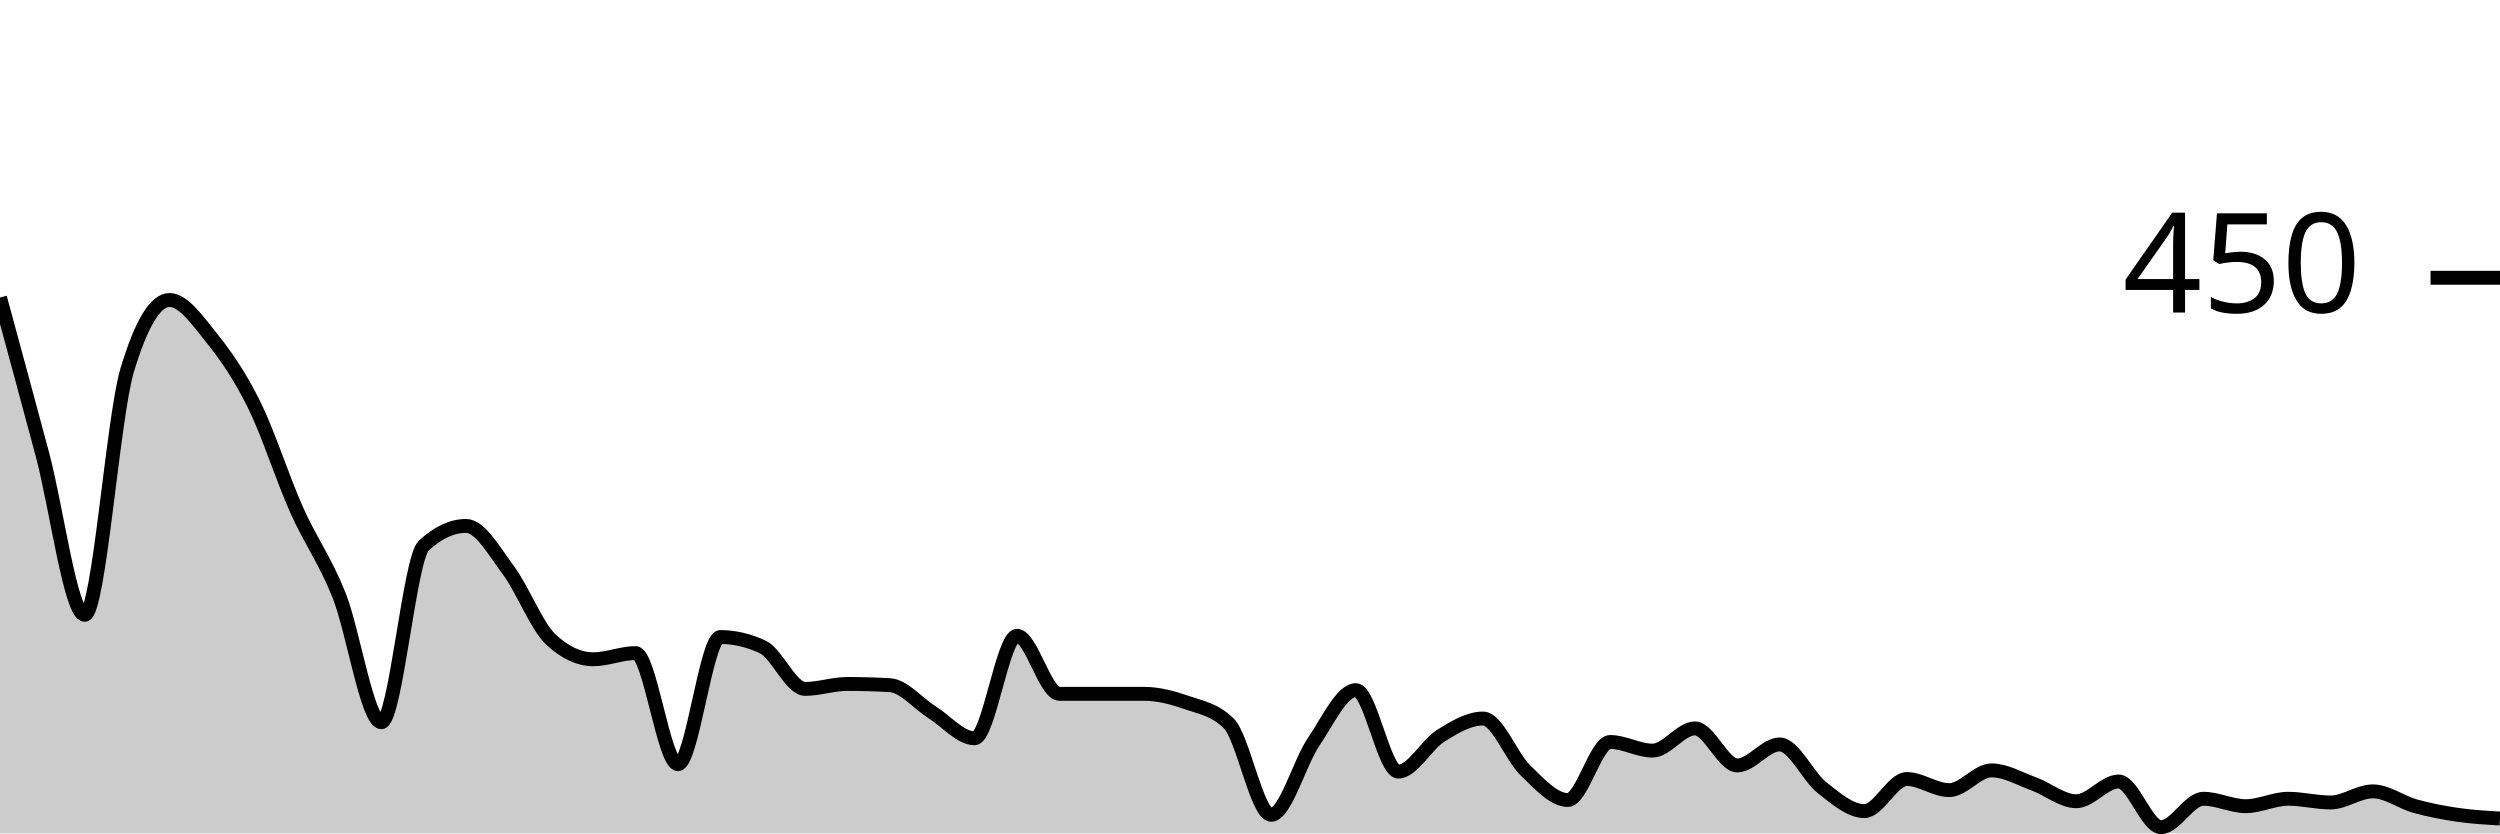
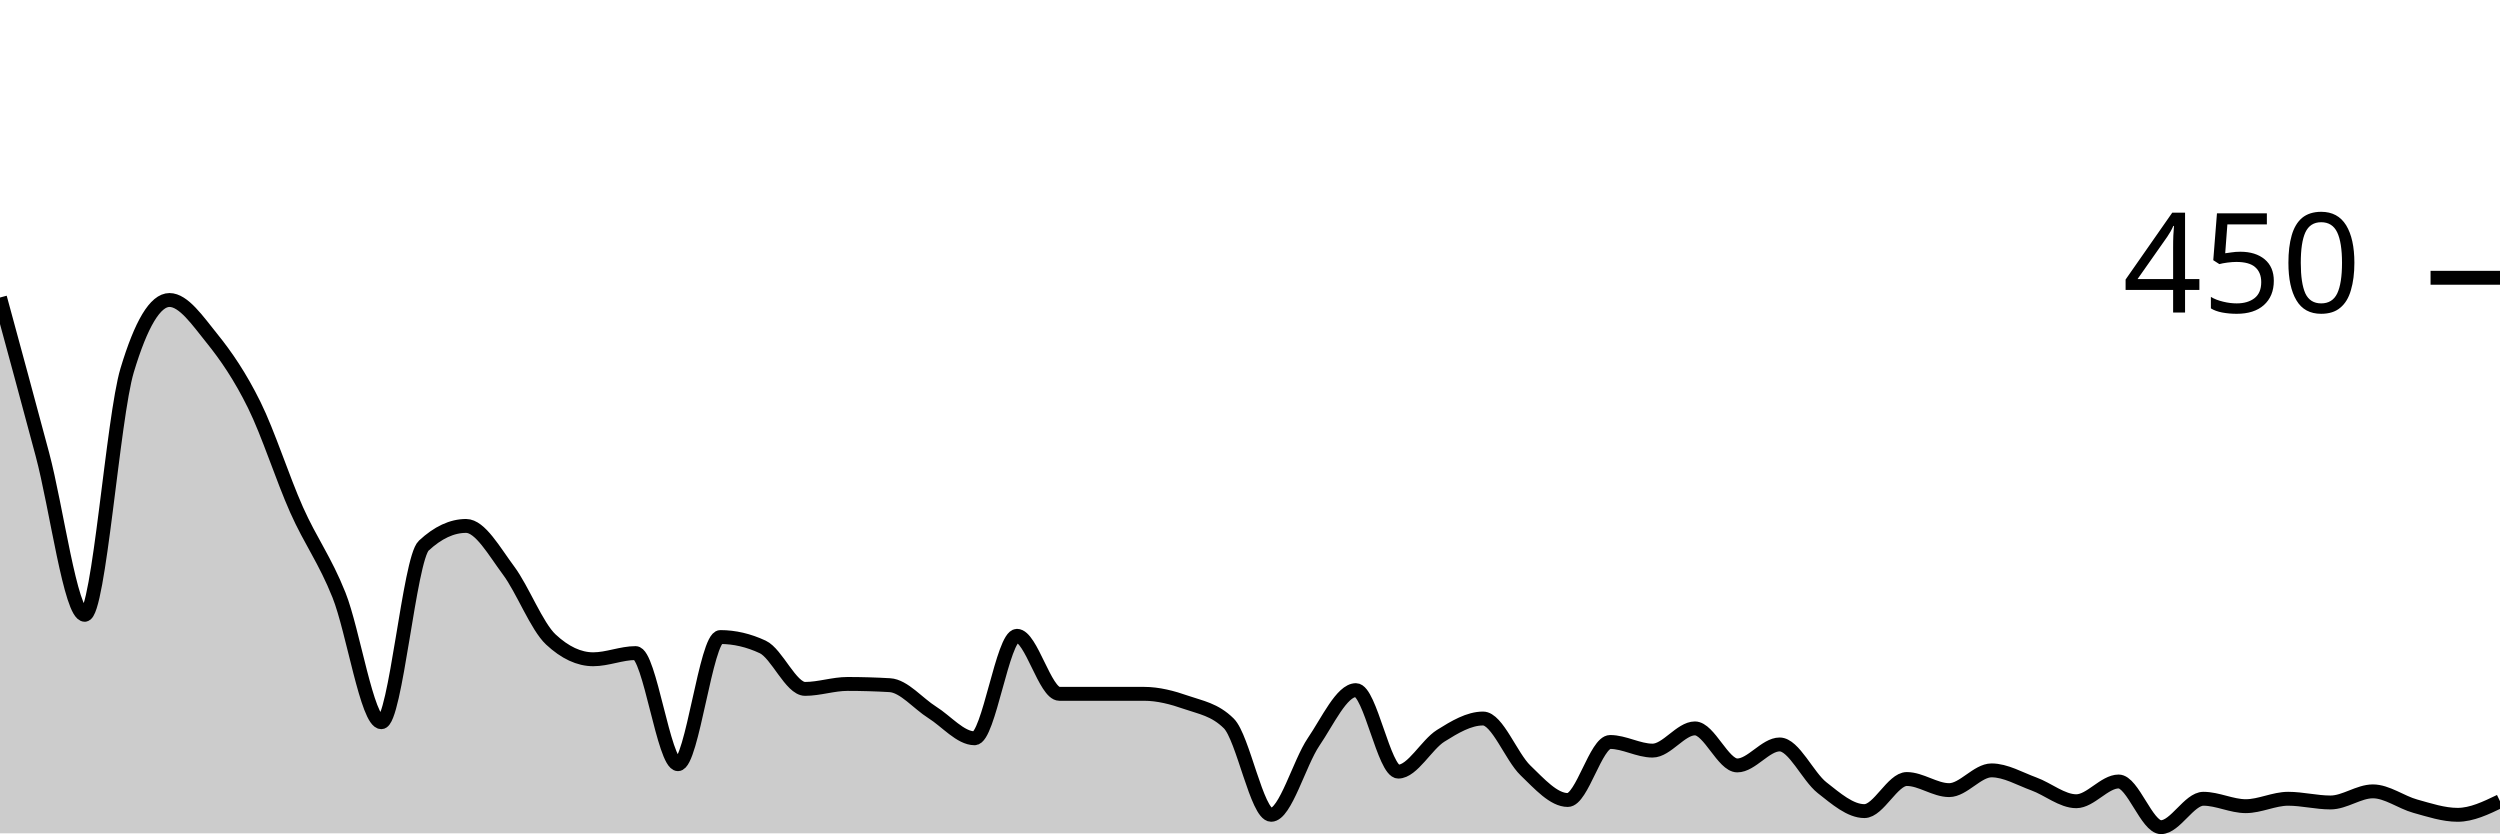
<svg xmlns="http://www.w3.org/2000/svg" viewBox="0 0 180 60">
  <g transform="translate(0,20)">
-     <path class="area" fill="rgba(0, 0, 0, 0.2)" d="M0,1.422C1.017,5.163,2.034,8.904,3.051,12.711C4.068,16.519,5.085,24.267,6.102,24.267C7.119,24.267,8.136,10.044,9.153,6.667C10.169,3.289,11.186,1.6,12.203,1.6C13.22,1.6,14.237,3.096,15.254,4.356C16.271,5.615,17.288,7.096,18.305,9.156C19.322,11.215,20.339,14.43,21.356,16.711C22.373,18.993,23.39,20.296,24.407,22.844C25.424,25.393,26.441,32,27.458,32C28.475,32,29.492,20.237,30.508,19.289C31.525,18.341,32.542,17.867,33.559,17.867C34.576,17.867,35.593,19.704,36.61,21.067C37.627,22.43,38.644,25.096,39.661,26.044C40.678,26.993,41.695,27.467,42.712,27.467C43.729,27.467,44.746,27.022,45.763,27.022C46.78,27.022,47.797,35.022,48.814,35.022C49.831,35.022,50.847,25.867,51.864,25.867C52.881,25.867,53.898,26.104,54.915,26.578C55.932,27.052,56.949,29.6,57.966,29.6C58.983,29.6,60,29.244,61.017,29.244C62.034,29.244,63.051,29.274,64.068,29.333C65.085,29.393,66.102,30.652,67.119,31.289C68.136,31.926,69.153,33.156,70.169,33.156C71.186,33.156,72.203,25.778,73.22,25.778C74.237,25.778,75.254,29.956,76.271,29.956C77.288,29.956,78.305,29.956,79.322,29.956C80.339,29.956,81.356,29.956,82.373,29.956C83.39,29.956,84.407,30.222,85.424,30.578C86.441,30.933,87.458,31.081,88.475,32.089C89.492,33.096,90.508,38.667,91.525,38.667C92.542,38.667,93.559,34.919,94.576,33.422C95.593,31.926,96.61,29.689,97.627,29.689C98.644,29.689,99.661,35.556,100.678,35.556C101.695,35.556,102.712,33.615,103.729,32.978C104.746,32.341,105.763,31.733,106.78,31.733C107.797,31.733,108.814,34.489,109.831,35.467C110.847,36.444,111.864,37.6,112.881,37.6C113.898,37.6,114.915,33.422,115.932,33.422C116.949,33.422,117.966,34.044,118.983,34.044C120,34.044,121.017,32.444,122.034,32.444C123.051,32.444,124.068,35.111,125.085,35.111C126.102,35.111,127.119,33.6,128.136,33.6C129.153,33.6,130.169,35.911,131.186,36.711C132.203,37.511,133.22,38.4,134.237,38.4C135.254,38.4,136.271,36.089,137.288,36.089C138.305,36.089,139.322,36.889,140.339,36.889C141.356,36.889,142.373,35.467,143.39,35.467C144.407,35.467,145.424,36.074,146.441,36.444C147.458,36.815,148.475,37.689,149.492,37.689C150.508,37.689,151.525,36.267,152.542,36.267C153.559,36.267,154.576,39.556,155.593,39.556C156.61,39.556,157.627,37.511,158.644,37.511C159.661,37.511,160.678,38.044,161.695,38.044C162.712,38.044,163.729,37.511,164.746,37.511C165.763,37.511,166.78,37.778,167.797,37.778C168.814,37.778,169.831,36.978,170.847,36.978C171.864,36.978,172.881,37.763,173.898,38.044C174.915,38.326,175.932,38.519,176.949,38.667C177.966,38.815,178.983,38.874,180,38.933L180,40C178.983,40,177.966,40,176.949,40C175.932,40,174.915,40,173.898,40C172.881,40,171.864,40,170.847,40C169.831,40,168.814,40,167.797,40C166.78,40,165.763,40,164.746,40C163.729,40,162.712,40,161.695,40C160.678,40,159.661,40,158.644,40C157.627,40,156.61,40,155.593,40C154.576,40,153.559,40,152.542,40C151.525,40,150.508,40,149.492,40C148.475,40,147.458,40,146.441,40C145.424,40,144.407,40,143.39,40C142.373,40,141.356,40,140.339,40C139.322,40,138.305,40,137.288,40C136.271,40,135.254,40,134.237,40C133.22,40,132.203,40,131.186,40C130.169,40,129.153,40,128.136,40C127.119,40,126.102,40,125.085,40C124.068,40,123.051,40,122.034,40C121.017,40,120,40,118.983,40C117.966,40,116.949,40,115.932,40C114.915,40,113.898,40,112.881,40C111.864,40,110.847,40,109.831,40C108.814,40,107.797,40,106.78,40C105.763,40,104.746,40,103.729,40C102.712,40,101.695,40,100.678,40C99.661,40,98.644,40,97.627,40C96.61,40,95.593,40,94.576,40C93.559,40,92.542,40,91.525,40C90.508,40,89.492,40,88.475,40C87.458,40,86.441,40,85.424,40C84.407,40,83.39,40,82.373,40C81.356,40,80.339,40,79.322,40C78.305,40,77.288,40,76.271,40C75.254,40,74.237,40,73.22,40C72.203,40,71.186,40,70.169,40C69.153,40,68.136,40,67.119,40C66.102,40,65.085,40,64.068,40C63.051,40,62.034,40,61.017,40C60,40,58.983,40,57.966,40C56.949,40,55.932,40,54.915,40C53.898,40,52.881,40,51.864,40C50.847,40,49.831,40,48.814,40C47.797,40,46.78,40,45.763,40C44.746,40,43.729,40,42.712,40C41.695,40,40.678,40,39.661,40C38.644,40,37.627,40,36.61,40C35.593,40,34.576,40,33.559,40C32.542,40,31.525,40,30.508,40C29.492,40,28.475,40,27.458,40C26.441,40,25.424,40,24.407,40C23.39,40,22.373,40,21.356,40C20.339,40,19.322,40,18.305,40C17.288,40,16.271,40,15.254,40C14.237,40,13.22,40,12.203,40C11.186,40,10.169,40,9.153,40C8.136,40,7.119,40,6.102,40C5.085,40,4.068,40,3.051,40C2.034,40,1.017,40,0,40Z" />
-     <path class="line" stroke="black" fill="none" d="M0,1.422C1.017,5.163,2.034,8.904,3.051,12.711C4.068,16.519,5.085,24.267,6.102,24.267C7.119,24.267,8.136,10.044,9.153,6.667C10.169,3.289,11.186,1.6,12.203,1.6C13.22,1.6,14.237,3.096,15.254,4.356C16.271,5.615,17.288,7.096,18.305,9.156C19.322,11.215,20.339,14.43,21.356,16.711C22.373,18.993,23.39,20.296,24.407,22.844C25.424,25.393,26.441,32,27.458,32C28.475,32,29.492,20.237,30.508,19.289C31.525,18.341,32.542,17.867,33.559,17.867C34.576,17.867,35.593,19.704,36.61,21.067C37.627,22.43,38.644,25.096,39.661,26.044C40.678,26.993,41.695,27.467,42.712,27.467C43.729,27.467,44.746,27.022,45.763,27.022C46.78,27.022,47.797,35.022,48.814,35.022C49.831,35.022,50.847,25.867,51.864,25.867C52.881,25.867,53.898,26.104,54.915,26.578C55.932,27.052,56.949,29.6,57.966,29.6C58.983,29.6,60,29.244,61.017,29.244C62.034,29.244,63.051,29.274,64.068,29.333C65.085,29.393,66.102,30.652,67.119,31.289C68.136,31.926,69.153,33.156,70.169,33.156C71.186,33.156,72.203,25.778,73.22,25.778C74.237,25.778,75.254,29.956,76.271,29.956C77.288,29.956,78.305,29.956,79.322,29.956C80.339,29.956,81.356,29.956,82.373,29.956C83.39,29.956,84.407,30.222,85.424,30.578C86.441,30.933,87.458,31.081,88.475,32.089C89.492,33.096,90.508,38.667,91.525,38.667C92.542,38.667,93.559,34.919,94.576,33.422C95.593,31.926,96.61,29.689,97.627,29.689C98.644,29.689,99.661,35.556,100.678,35.556C101.695,35.556,102.712,33.615,103.729,32.978C104.746,32.341,105.763,31.733,106.78,31.733C107.797,31.733,108.814,34.489,109.831,35.467C110.847,36.444,111.864,37.6,112.881,37.6C113.898,37.6,114.915,33.422,115.932,33.422C116.949,33.422,117.966,34.044,118.983,34.044C120,34.044,121.017,32.444,122.034,32.444C123.051,32.444,124.068,35.111,125.085,35.111C126.102,35.111,127.119,33.6,128.136,33.6C129.153,33.6,130.169,35.911,131.186,36.711C132.203,37.511,133.22,38.4,134.237,38.4C135.254,38.4,136.271,36.089,137.288,36.089C138.305,36.089,139.322,36.889,140.339,36.889C141.356,36.889,142.373,35.467,143.39,35.467C144.407,35.467,145.424,36.074,146.441,36.444C147.458,36.815,148.475,37.689,149.492,37.689C150.508,37.689,151.525,36.267,152.542,36.267C153.559,36.267,154.576,39.556,155.593,39.556C156.61,39.556,157.627,37.511,158.644,37.511C159.661,37.511,160.678,38.044,161.695,38.044C162.712,38.044,163.729,37.511,164.746,37.511C165.763,37.511,166.78,37.778,167.797,37.778C168.814,37.778,169.831,36.978,170.847,36.978C171.864,36.978,172.881,37.763,173.898,38.044C174.915,38.326,175.932,38.519,176.949,38.667C177.966,38.815,178.983,38.874,180,38.933" />
+     <path class="area" fill="rgba(0, 0, 0, 0.2)" d="M0,1.422C1.017,5.163,2.034,8.904,3.051,12.711C4.068,16.519,5.085,24.267,6.102,24.267C7.119,24.267,8.136,10.044,9.153,6.667C10.169,3.289,11.186,1.6,12.203,1.6C13.22,1.6,14.237,3.096,15.254,4.356C16.271,5.615,17.288,7.096,18.305,9.156C19.322,11.215,20.339,14.43,21.356,16.711C22.373,18.993,23.39,20.296,24.407,22.844C25.424,25.393,26.441,32,27.458,32C28.475,32,29.492,20.237,30.508,19.289C31.525,18.341,32.542,17.867,33.559,17.867C34.576,17.867,35.593,19.704,36.61,21.067C37.627,22.43,38.644,25.096,39.661,26.044C40.678,26.993,41.695,27.467,42.712,27.467C43.729,27.467,44.746,27.022,45.763,27.022C46.78,27.022,47.797,35.022,48.814,35.022C49.831,35.022,50.847,25.867,51.864,25.867C52.881,25.867,53.898,26.104,54.915,26.578C55.932,27.052,56.949,29.6,57.966,29.6C58.983,29.6,60,29.244,61.017,29.244C62.034,29.244,63.051,29.274,64.068,29.333C65.085,29.393,66.102,30.652,67.119,31.289C68.136,31.926,69.153,33.156,70.169,33.156C71.186,33.156,72.203,25.778,73.22,25.778C74.237,25.778,75.254,29.956,76.271,29.956C77.288,29.956,78.305,29.956,79.322,29.956C80.339,29.956,81.356,29.956,82.373,29.956C83.39,29.956,84.407,30.222,85.424,30.578C86.441,30.933,87.458,31.081,88.475,32.089C89.492,33.096,90.508,38.667,91.525,38.667C92.542,38.667,93.559,34.919,94.576,33.422C95.593,31.926,96.61,29.689,97.627,29.689C98.644,29.689,99.661,35.556,100.678,35.556C101.695,35.556,102.712,33.615,103.729,32.978C104.746,32.341,105.763,31.733,106.78,31.733C107.797,31.733,108.814,34.489,109.831,35.467C110.847,36.444,111.864,37.6,112.881,37.6C113.898,37.6,114.915,33.422,115.932,33.422C116.949,33.422,117.966,34.044,118.983,34.044C120,34.044,121.017,32.444,122.034,32.444C123.051,32.444,124.068,35.111,125.085,35.111C126.102,35.111,127.119,33.6,128.136,33.6C129.153,33.6,130.169,35.911,131.186,36.711C132.203,37.511,133.22,38.4,134.237,38.4C135.254,38.4,136.271,36.089,137.288,36.089C138.305,36.089,139.322,36.889,140.339,36.889C141.356,36.889,142.373,35.467,143.39,35.467C144.407,35.467,145.424,36.074,146.441,36.444C147.458,36.815,148.475,37.689,149.492,37.689C150.508,37.689,151.525,36.267,152.542,36.267C153.559,36.267,154.576,39.556,155.593,39.556C156.61,39.556,157.627,37.511,158.644,37.511C159.661,37.511,160.678,38.044,161.695,38.044C162.712,38.044,163.729,37.511,164.746,37.511C165.763,37.511,166.78,37.778,167.797,37.778C168.814,37.778,169.831,36.978,170.847,36.978C171.864,36.978,172.881,37.763,173.898,38.044C174.915,38.326,175.932,38.667,176.949,38.667C177.966,38.667,178.983,38.178,180,37.689L180,40C178.983,40,177.966,40,176.949,40C175.932,40,174.915,40,173.898,40C172.881,40,171.864,40,170.847,40C169.831,40,168.814,40,167.797,40C166.78,40,165.763,40,164.746,40C163.729,40,162.712,40,161.695,40C160.678,40,159.661,40,158.644,40C157.627,40,156.61,40,155.593,40C154.576,40,153.559,40,152.542,40C151.525,40,150.508,40,149.492,40C148.475,40,147.458,40,146.441,40C145.424,40,144.407,40,143.39,40C142.373,40,141.356,40,140.339,40C139.322,40,138.305,40,137.288,40C136.271,40,135.254,40,134.237,40C133.22,40,132.203,40,131.186,40C130.169,40,129.153,40,128.136,40C127.119,40,126.102,40,125.085,40C124.068,40,123.051,40,122.034,40C121.017,40,120,40,118.983,40C117.966,40,116.949,40,115.932,40C114.915,40,113.898,40,112.881,40C111.864,40,110.847,40,109.831,40C108.814,40,107.797,40,106.78,40C105.763,40,104.746,40,103.729,40C102.712,40,101.695,40,100.678,40C99.661,40,98.644,40,97.627,40C96.61,40,95.593,40,94.576,40C93.559,40,92.542,40,91.525,40C90.508,40,89.492,40,88.475,40C87.458,40,86.441,40,85.424,40C84.407,40,83.39,40,82.373,40C81.356,40,80.339,40,79.322,40C78.305,40,77.288,40,76.271,40C75.254,40,74.237,40,73.22,40C72.203,40,71.186,40,70.169,40C69.153,40,68.136,40,67.119,40C66.102,40,65.085,40,64.068,40C63.051,40,62.034,40,61.017,40C60,40,58.983,40,57.966,40C56.949,40,55.932,40,54.915,40C53.898,40,52.881,40,51.864,40C50.847,40,49.831,40,48.814,40C47.797,40,46.78,40,45.763,40C44.746,40,43.729,40,42.712,40C41.695,40,40.678,40,39.661,40C38.644,40,37.627,40,36.61,40C35.593,40,34.576,40,33.559,40C32.542,40,31.525,40,30.508,40C29.492,40,28.475,40,27.458,40C26.441,40,25.424,40,24.407,40C23.39,40,22.373,40,21.356,40C20.339,40,19.322,40,18.305,40C17.288,40,16.271,40,15.254,40C14.237,40,13.22,40,12.203,40C11.186,40,10.169,40,9.153,40C8.136,40,7.119,40,6.102,40C5.085,40,4.068,40,3.051,40C2.034,40,1.017,40,0,40Z" />
+     <path class="line" stroke="black" fill="none" d="M0,1.422C1.017,5.163,2.034,8.904,3.051,12.711C4.068,16.519,5.085,24.267,6.102,24.267C7.119,24.267,8.136,10.044,9.153,6.667C10.169,3.289,11.186,1.6,12.203,1.6C13.22,1.6,14.237,3.096,15.254,4.356C16.271,5.615,17.288,7.096,18.305,9.156C19.322,11.215,20.339,14.43,21.356,16.711C22.373,18.993,23.39,20.296,24.407,22.844C25.424,25.393,26.441,32,27.458,32C28.475,32,29.492,20.237,30.508,19.289C31.525,18.341,32.542,17.867,33.559,17.867C34.576,17.867,35.593,19.704,36.61,21.067C37.627,22.43,38.644,25.096,39.661,26.044C40.678,26.993,41.695,27.467,42.712,27.467C43.729,27.467,44.746,27.022,45.763,27.022C46.78,27.022,47.797,35.022,48.814,35.022C49.831,35.022,50.847,25.867,51.864,25.867C52.881,25.867,53.898,26.104,54.915,26.578C55.932,27.052,56.949,29.6,57.966,29.6C58.983,29.6,60,29.244,61.017,29.244C62.034,29.244,63.051,29.274,64.068,29.333C65.085,29.393,66.102,30.652,67.119,31.289C68.136,31.926,69.153,33.156,70.169,33.156C71.186,33.156,72.203,25.778,73.22,25.778C74.237,25.778,75.254,29.956,76.271,29.956C77.288,29.956,78.305,29.956,79.322,29.956C80.339,29.956,81.356,29.956,82.373,29.956C83.39,29.956,84.407,30.222,85.424,30.578C86.441,30.933,87.458,31.081,88.475,32.089C89.492,33.096,90.508,38.667,91.525,38.667C92.542,38.667,93.559,34.919,94.576,33.422C95.593,31.926,96.61,29.689,97.627,29.689C98.644,29.689,99.661,35.556,100.678,35.556C101.695,35.556,102.712,33.615,103.729,32.978C104.746,32.341,105.763,31.733,106.78,31.733C107.797,31.733,108.814,34.489,109.831,35.467C110.847,36.444,111.864,37.6,112.881,37.6C113.898,37.6,114.915,33.422,115.932,33.422C116.949,33.422,117.966,34.044,118.983,34.044C120,34.044,121.017,32.444,122.034,32.444C123.051,32.444,124.068,35.111,125.085,35.111C126.102,35.111,127.119,33.6,128.136,33.6C129.153,33.6,130.169,35.911,131.186,36.711C132.203,37.511,133.22,38.4,134.237,38.4C135.254,38.4,136.271,36.089,137.288,36.089C138.305,36.089,139.322,36.889,140.339,36.889C141.356,36.889,142.373,35.467,143.39,35.467C144.407,35.467,145.424,36.074,146.441,36.444C147.458,36.815,148.475,37.689,149.492,37.689C150.508,37.689,151.525,36.267,152.542,36.267C153.559,36.267,154.576,39.556,155.593,39.556C156.61,39.556,157.627,37.511,158.644,37.511C159.661,37.511,160.678,38.044,161.695,38.044C162.712,38.044,163.729,37.511,164.746,37.511C165.763,37.511,166.78,37.778,167.797,37.778C168.814,37.778,169.831,36.978,170.847,36.978C171.864,36.978,172.881,37.763,173.898,38.044C174.915,38.326,175.932,38.667,176.949,38.667C177.966,38.667,178.983,38.178,180,37.689" />
    <path class="axis-ceiling" stroke-width="1" stroke="black" fill="none" d="M175,0L180,0" />
    <text class="axis-ceiling-label" font-family="sans-serif" text-anchor="end" font-size="10px" x="170" y="2.5">450</text>
  </g>
</svg>
